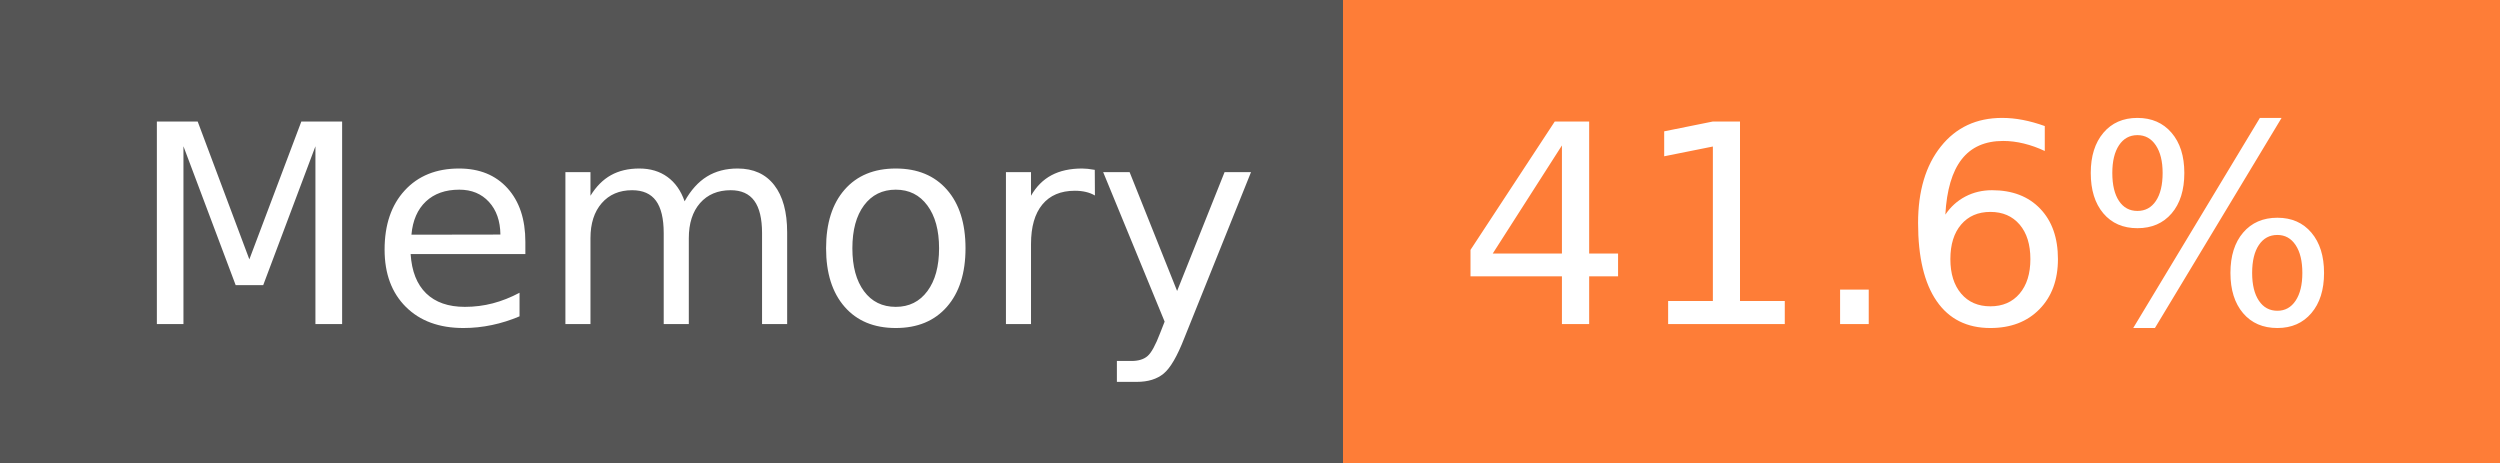
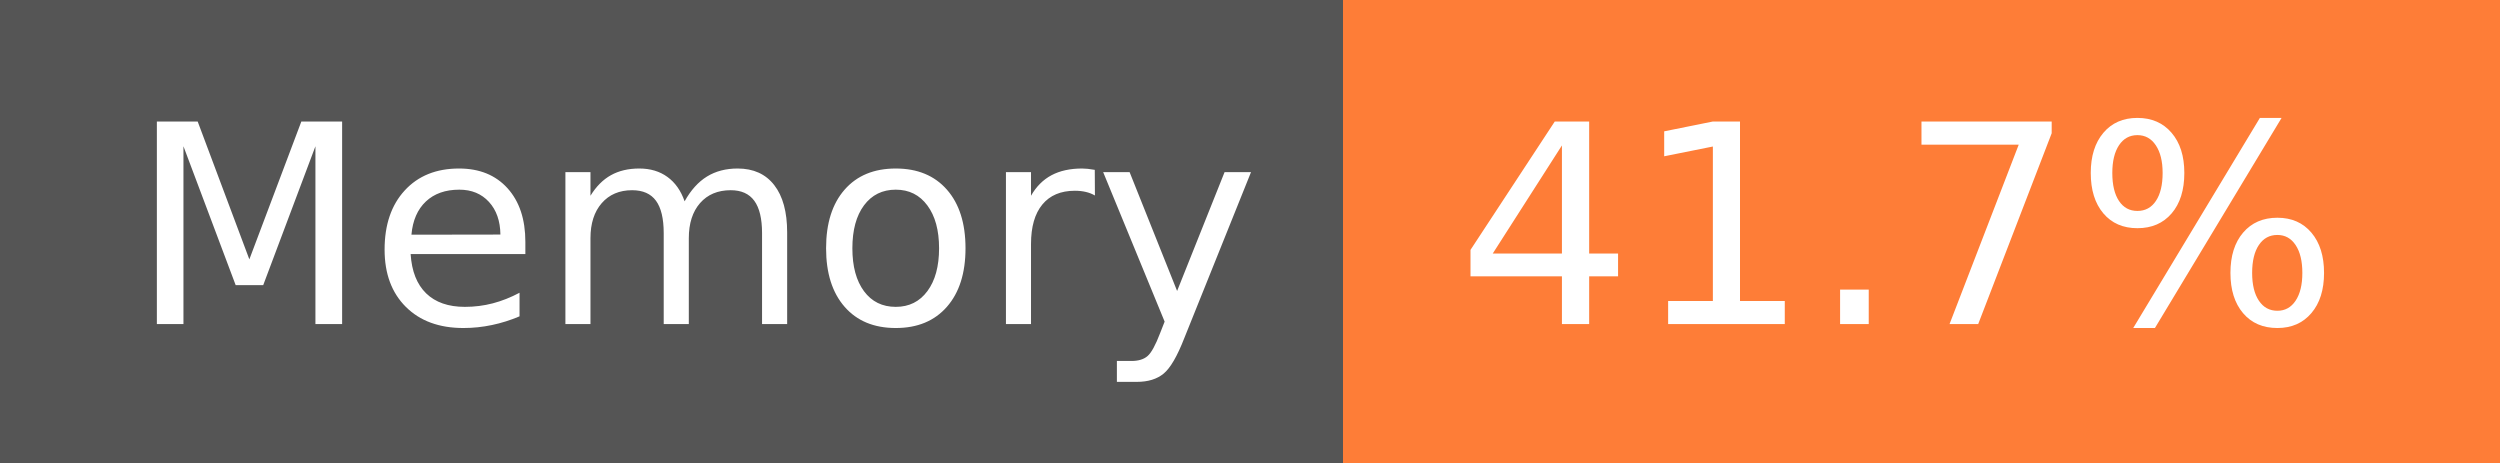
- <svg xmlns="http://www.w3.org/2000/svg" width="108" height="20" role="img" aria-label="Memory: 41.6%">
+ <svg xmlns="http://www.w3.org/2000/svg" width="108" height="20" role="img" aria-label="Memory: 41.7%">
  <g shape-rendering="crispEdges">
    <rect width="58" height="20" fill="#555" />
    <rect x="58" width="50" height="20" fill="#fe7d37" />
  </g>
  <g fill="#fff" text-anchor="middle" font-family="Verdana,Geneva,DejaVu Sans,sans-serif" text-rendering="geometricPrecision" font-size="120">
    <text x="300" y="140" transform="scale(.1)" fill="#fff" textLength="466">Memory</text>
-     <text x="820" y="140" transform="scale(.1)" fill="#fff" textLength="390">41.6%</text>
+     <text x="820" y="140" transform="scale(.1)" fill="#fff" textLength="390">41.7%</text>
  </g>
</svg>
